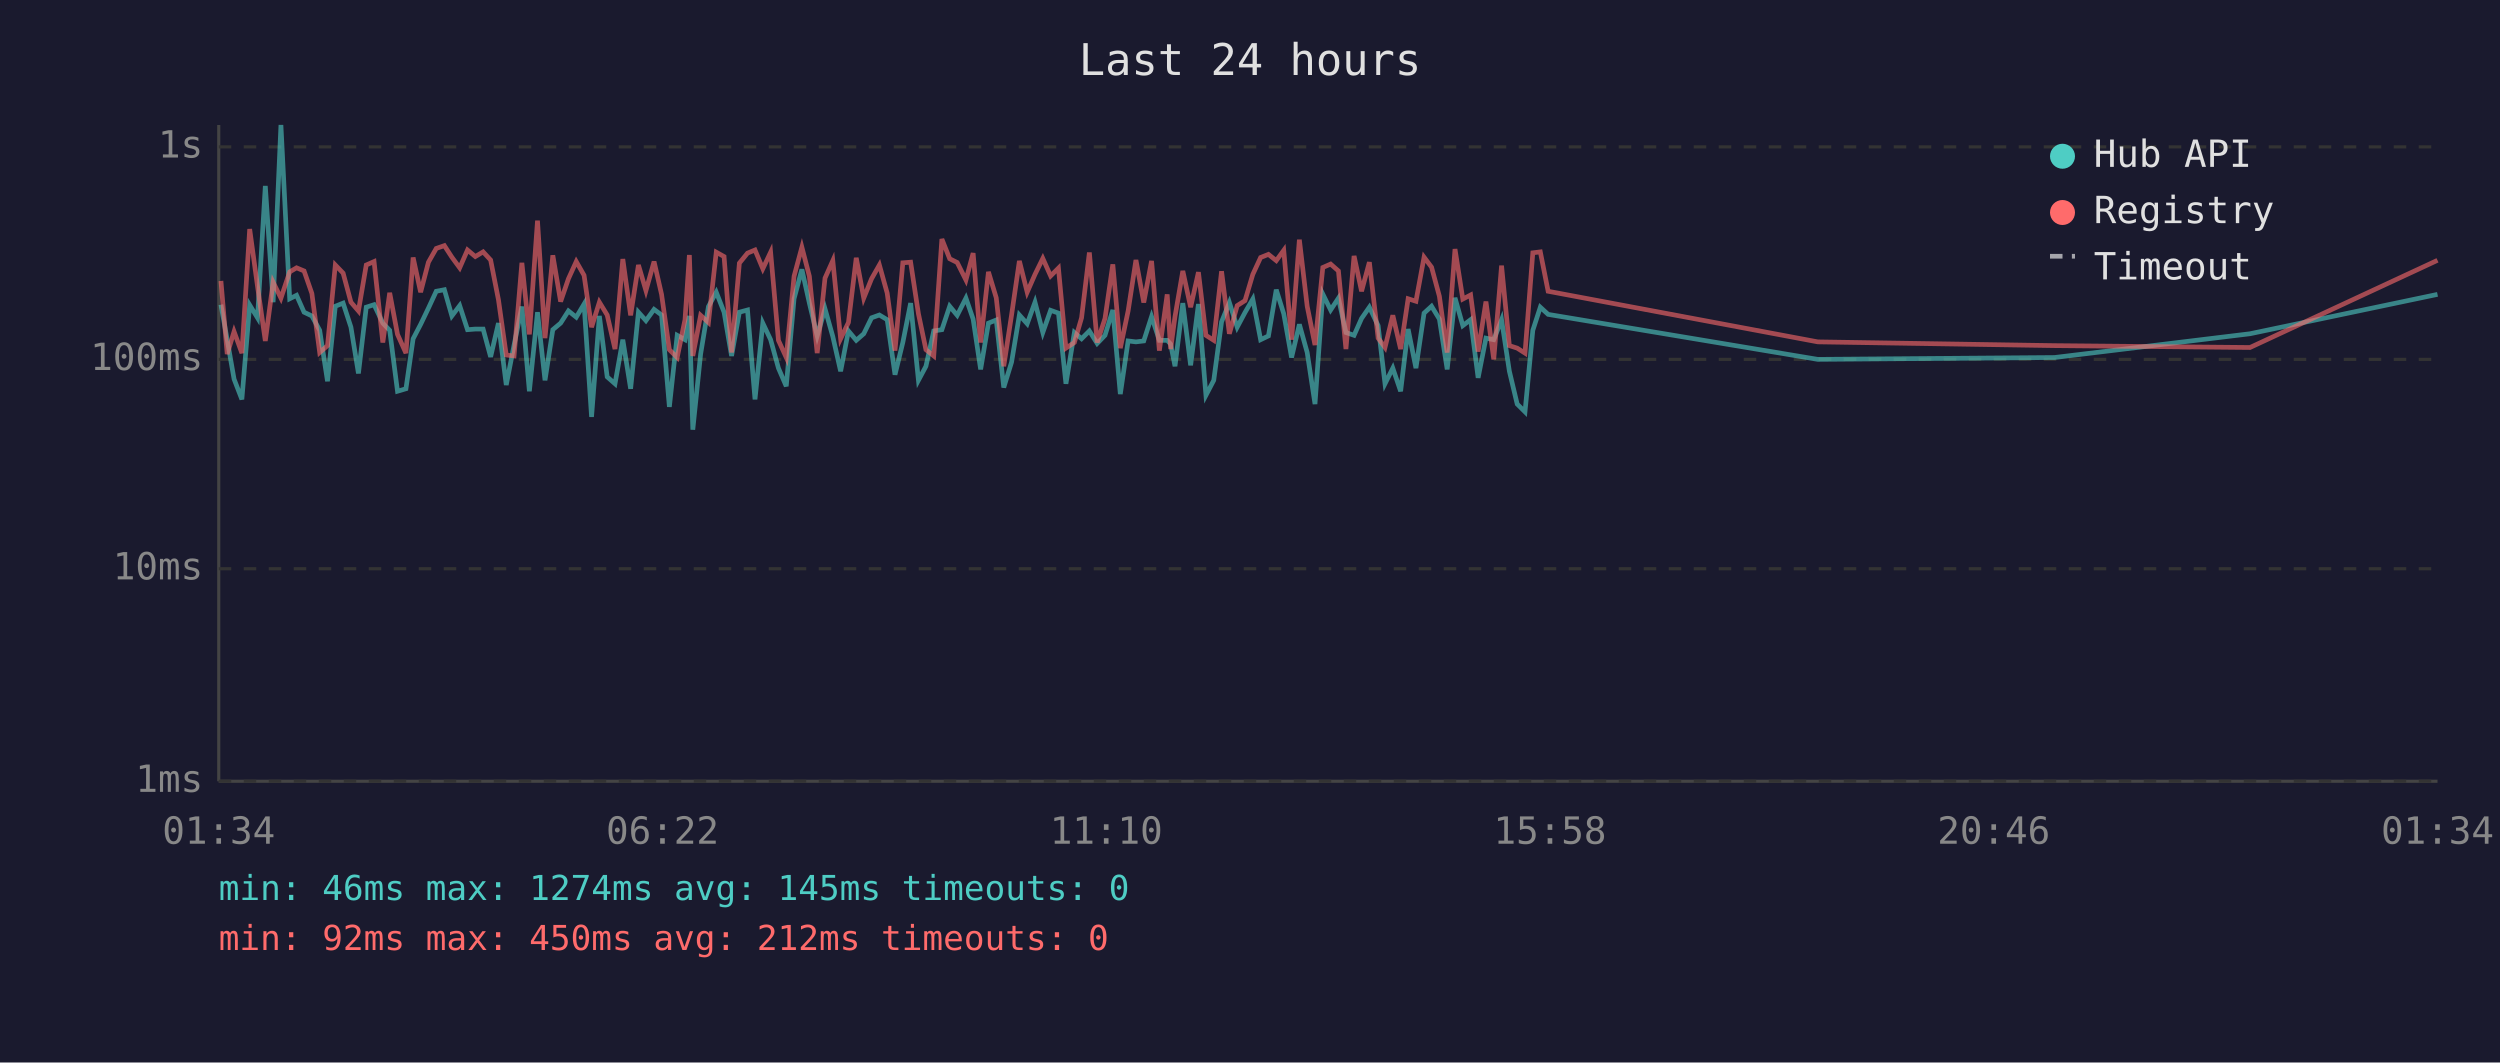
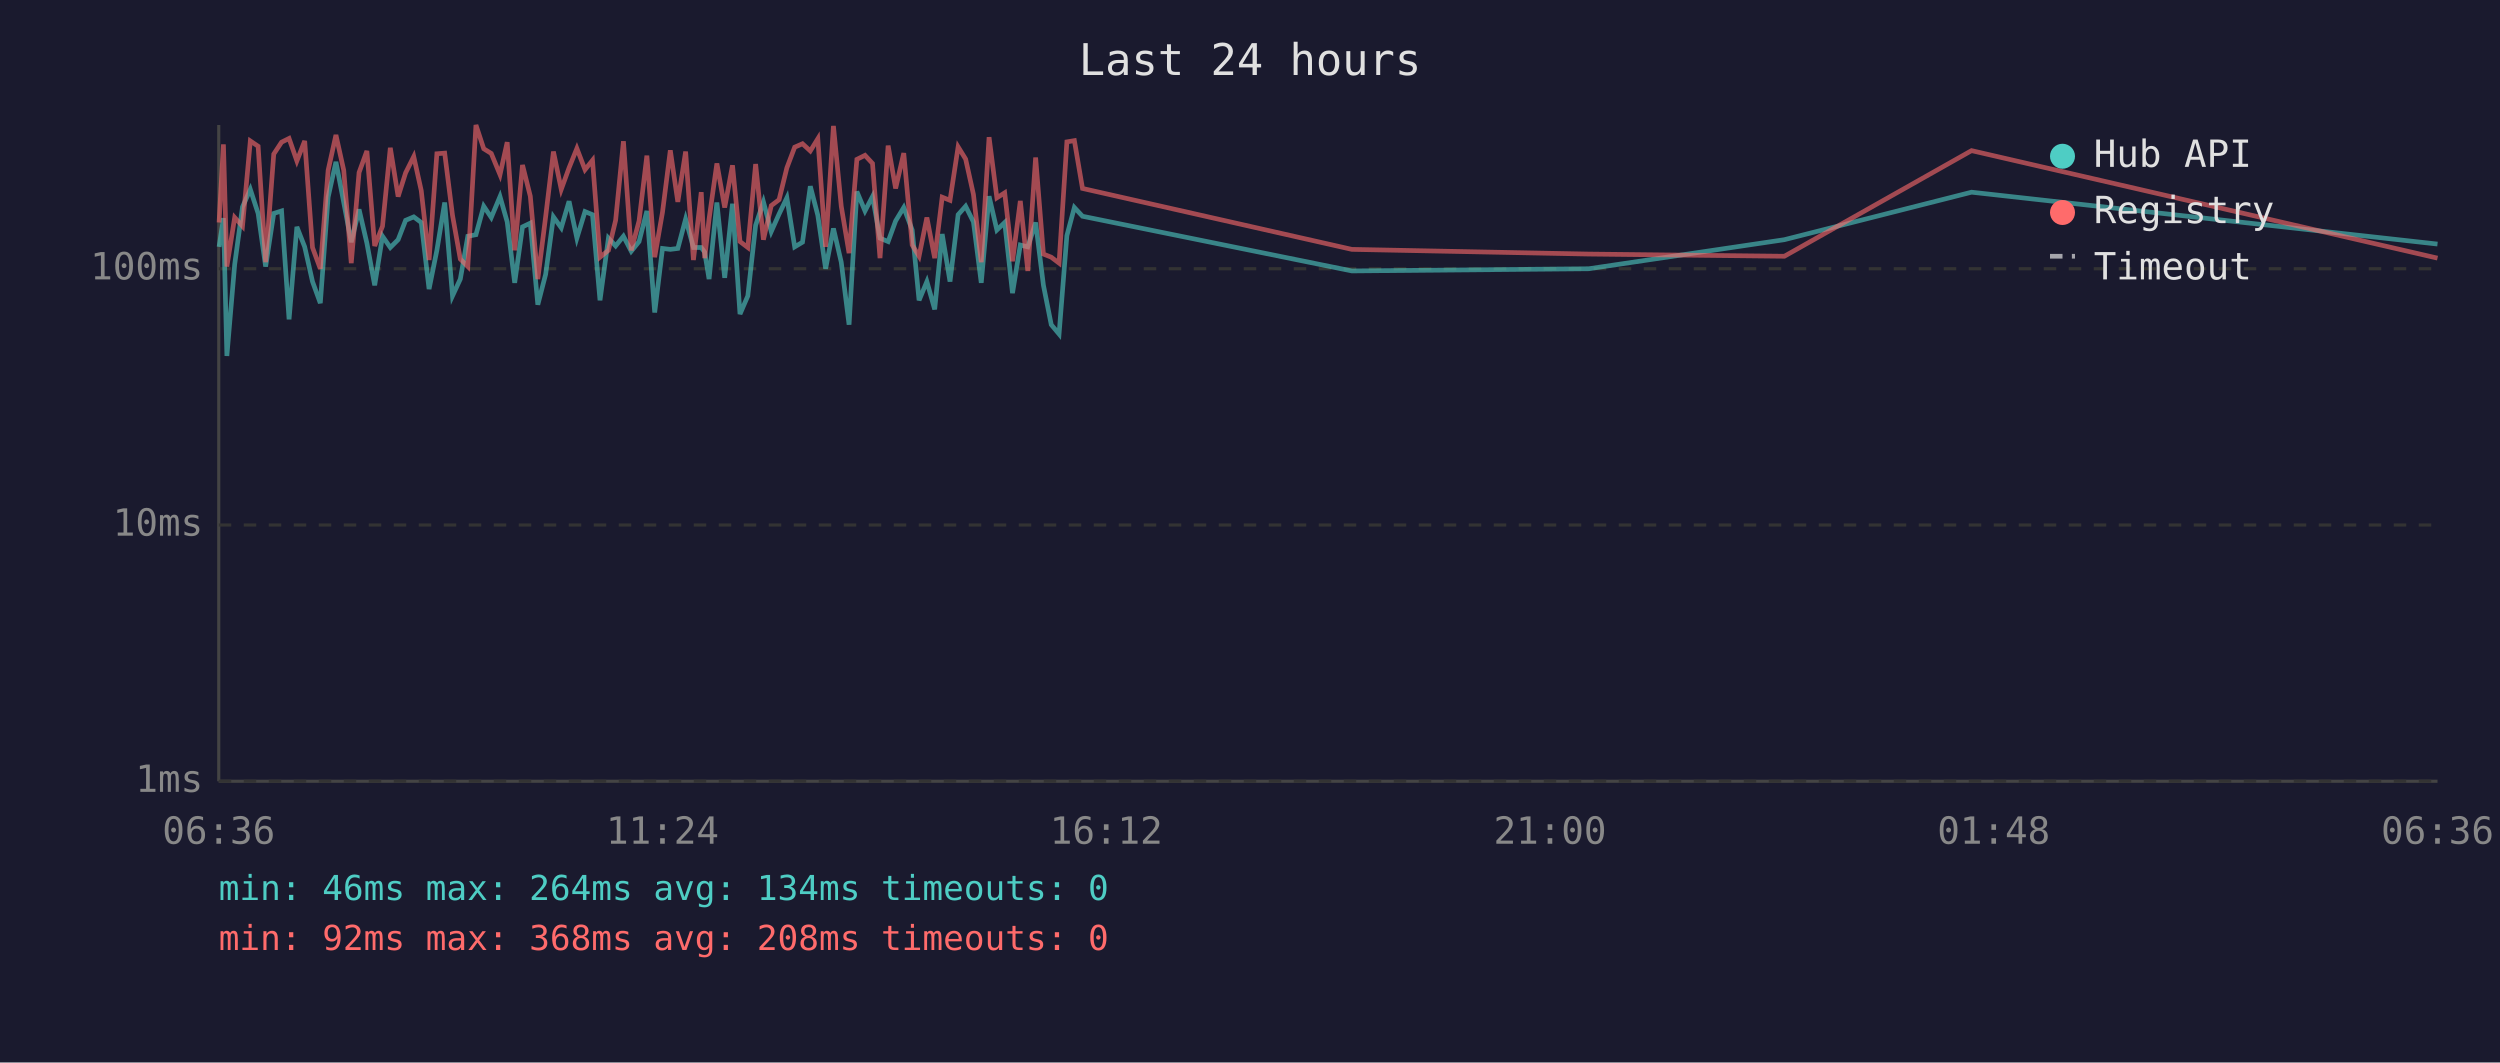
<svg xmlns="http://www.w3.org/2000/svg" viewBox="0 0 800 340" font-family="monospace" font-size="12">
  <rect width="800" height="340" fill="#1a1a2e" />
  <text x="400" y="24" fill="#e0e0e0" font-size="14" text-anchor="middle">Last 24 hours</text>
  <line x1="70" y1="40" x2="70" y2="250" stroke="#444" stroke-width="1" />
  <line x1="70" y1="250" x2="780" y2="250" stroke="#444" stroke-width="1" />
  <line x1="70" y1="250" x2="780" y2="250" stroke="#333" stroke-width="1" stroke-dasharray="4" />
  <text x="65" y="250" fill="#888" text-anchor="end" dominant-baseline="middle">1ms</text>
-   <line x1="70" y1="182" x2="780" y2="182" stroke="#333" stroke-width="1" stroke-dasharray="4" />
-   <text x="65" y="182" fill="#888" text-anchor="end" dominant-baseline="middle">10ms</text>
-   <line x1="70" y1="115" x2="780" y2="115" stroke="#333" stroke-width="1" stroke-dasharray="4" />
-   <text x="65" y="115" fill="#888" text-anchor="end" dominant-baseline="middle">100ms</text>
-   <line x1="70" y1="47" x2="780" y2="47" stroke="#333" stroke-width="1" stroke-dasharray="4" />
-   <text x="65" y="47" fill="#888" text-anchor="end" dominant-baseline="middle">1s</text>
-   <text x="70" y="270" fill="#888" text-anchor="middle">01:34</text>
-   <text x="212" y="270" fill="#888" text-anchor="middle">06:22</text>
-   <text x="354" y="270" fill="#888" text-anchor="middle">11:10</text>
-   <text x="496" y="270" fill="#888" text-anchor="middle">15:58</text>
-   <text x="638" y="270" fill="#888" text-anchor="middle">20:46</text>
-   <text x="780" y="270" fill="#888" text-anchor="middle">01:34</text>
-   <polyline points="70.7,97.5 72.7,108.7 74.9,121.3 77.4,127.8 79.9,97.6 82.4,101.7 84.9,59.5 87.4,96.7 89.9,40.0 92.7,95.6 94.9,94.5 97.3,99.9 99.8,101.1 102.3,105.7 104.8,122.0 107.3,98.0 109.8,97.0 112.3,104.7 114.7,119.5 117.2,98.3 119.7,97.5 122.5,103.4 124.7,105.7 127.2,125.2 129.9,124.4 132.2,108.4 134.6,103.8 137.1,98.6 139.6,93.2 142.2,92.7 144.6,101.1 147.1,97.8 149.6,105.5 152.1,105.3 154.6,105.3 157.0,114.2 159.5,103.4 162.0,123.2 164.5,110.4 167.0,98.1 169.4,125.2 172.0,99.9 174.4,121.7 176.9,105.5 179.4,103.4 181.9,99.5 184.4,101.5 186.9,97.3 189.3,133.4 191.8,101.1 194.3,120.6 196.8,122.8 199.3,108.7 201.8,124.4 204.3,99.9 206.7,102.6 209.3,99.0 211.7,100.8 214.2,130.2 216.7,107.3 219.2,108.7 220.6,101.1 221.7,137.5 224.2,113.3 226.7,98.1 229.2,93.5 231.7,99.9 234.1,113.9 236.6,99.9 239.2,99.2 241.6,127.8 244.1,103.4 246.6,108.7 249.1,117.8 251.6,123.6 254.1,95.6 256.6,86.2 259.0,97.0 261.5,107.5 264.0,98.8 266.5,107.7 269.0,118.8 271.5,105.9 274.0,108.9 276.4,106.8 278.9,101.7 281.4,100.8 283.9,102.3 286.4,119.9 288.9,109.6 291.4,97.0 293.9,121.7 296.3,117.2 298.8,105.9 301.4,105.5 303.9,98.0 306.3,100.9 309.1,95.4 311.4,102.1 313.8,118.2 316.3,103.4 318.8,102.4 321.2,124.0 323.7,115.9 326.2,100.8 328.7,103.6 331.2,96.7 333.7,106.4 336.2,99.3 338.7,100.2 341.1,122.8 343.8,106.4 346.1,108.4 348.6,105.9 351.1,109.9 353.6,107.3 356.1,99.2 358.5,126.1 361.0,109.1 363.5,109.4 366.0,109.1 368.5,101.3 371.0,108.9 373.5,108.9 374.6,110.1 376.0,117.2 378.5,97.0 381.0,116.9 383.5,97.3 385.9,126.5 388.4,121.7 390.9,103.0 393.4,96.8 395.9,104.7 398.4,100.0 400.9,95.7 403.4,108.7 405.9,107.5 408.4,92.7 410.8,100.4 413.3,114.4 415.8,103.8 418.3,112.8 420.8,129.3 423.3,94.1 425.8,99.2 428.3,95.4 430.7,106.4 433.3,107.3 435.7,101.9 438.2,98.3 441.0,104.2 443.2,122.8 445.7,117.8 448.2,125.2 450.6,105.3 453.1,117.8 455.7,100.2 458.1,98.0 460.6,102.1 463.1,118.2 465.6,95.3 468.1,104.2 470.6,102.3 473.0,120.9 475.5,108.2 478.0,108.7 480.5,102.3 483.0,118.8 485.5,129.3 488.0,131.8 490.5,105.7 492.9,98.3 495.4,100.6 581.7,115.0 657.5,114.4 720.0,106.8 780.0,94.2" fill="none" stroke="#4ecdc4" stroke-width="1.5" opacity="0.6" />
-   <polyline points="70.7,89.9 72.7,113.3 74.9,106.1 77.4,113.0 79.9,73.3 82.4,91.6 84.9,109.1 87.4,90.3 89.9,95.4 92.7,87.0 94.9,85.7 97.3,86.7 99.8,93.9 102.3,112.8 104.8,110.6 107.3,84.8 109.8,87.4 112.3,96.7 114.7,99.5 117.2,84.8 119.7,83.7 122.5,109.6 124.7,93.7 127.2,107.0 129.9,113.0 132.2,82.4 134.6,93.5 137.1,83.9 139.6,79.5 142.2,78.6 144.6,82.3 147.1,85.7 149.6,80.0 152.1,82.1 154.6,80.6 157.0,83.2 159.5,95.9 162.0,113.6 164.5,113.9 167.0,84.1 169.4,107.0 172.0,70.6 174.4,108.2 176.9,81.7 179.4,96.5 181.9,89.2 184.4,83.7 186.9,88.1 189.3,104.7 191.8,96.7 194.3,100.8 196.8,111.7 199.3,82.9 201.8,100.9 204.3,84.8 206.7,93.0 209.3,83.7 211.7,94.2 214.2,111.9 216.7,114.4 219.2,102.3 220.6,81.6 221.7,113.9 224.2,100.9 226.7,103.2 229.2,80.7 231.7,82.1 234.1,112.8 236.6,84.2 239.2,81.0 241.6,80.0 244.1,86.0 246.6,80.7 249.1,108.9 251.6,114.4 254.1,88.4 256.6,79.1 259.0,88.4 261.5,113.0 264.0,89.0 266.5,83.4 269.0,108.4 271.5,103.2 274.0,82.5 276.4,95.4 278.9,89.2 281.4,84.8 283.9,93.8 286.4,112.2 288.9,84.1 291.4,83.9 293.9,100.4 296.3,111.9 298.8,113.9 301.4,76.5 303.9,82.8 306.3,84.0 309.1,89.6 311.4,81.0 313.8,109.6 316.3,87.0 318.8,95.3 321.2,117.2 323.7,100.8 326.2,83.5 328.7,93.5 331.2,87.8 333.7,82.7 336.2,88.3 338.7,85.8 341.1,111.4 343.8,109.6 346.1,101.7 348.6,80.8 351.1,109.6 353.6,101.9 356.1,84.6 358.5,111.4 361.0,99.5 363.5,83.2 366.0,96.8 368.5,83.5 371.0,112.2 373.5,94.2 374.6,111.7 376.0,101.3 378.5,86.7 381.0,98.3 383.5,87.1 385.9,107.3 388.4,108.9 390.9,86.8 393.4,106.8 395.9,97.8 398.4,96.2 400.9,87.8 403.4,82.4 405.9,81.4 408.4,83.4 410.8,80.1 413.3,108.7 415.8,76.7 418.3,98.0 420.8,110.4 423.3,85.6 425.8,84.5 428.3,86.7 430.7,111.7 433.3,81.9 435.7,93.2 438.2,83.9 441.0,108.2 443.2,111.2 445.7,100.9 448.2,111.7 450.6,95.6 453.1,96.4 455.7,82.3 458.1,85.5 460.6,94.8 463.1,112.8 465.6,79.7 468.1,95.7 470.6,94.4 473.0,112.5 475.5,96.5 478.0,115.0 480.5,85.0 483.0,110.6 485.5,111.4 488.0,113.0 490.5,80.9 492.9,80.6 495.4,93.2 581.7,109.4 657.5,110.6 720.0,111.2 780.0,83.3" fill="none" stroke="#ff6b6b" stroke-width="1.5" opacity="0.6" />
+   <line x1="70" y1="168" x2="780" y2="168" stroke="#333" stroke-width="1" stroke-dasharray="4" />
+   <text x="65" y="168" fill="#888" text-anchor="end" dominant-baseline="middle">10ms</text>
+   <line x1="70" y1="86" x2="780" y2="86" stroke="#333" stroke-width="1" stroke-dasharray="4" />
+   <text x="65" y="86" fill="#888" text-anchor="end" dominant-baseline="middle">100ms</text>
+   <text x="70" y="270" fill="#888" text-anchor="middle">06:36</text>
+   <text x="212" y="270" fill="#888" text-anchor="middle">11:24</text>
+   <text x="354" y="270" fill="#888" text-anchor="middle">16:12</text>
+   <text x="496" y="270" fill="#888" text-anchor="middle">21:00</text>
+   <text x="638" y="270" fill="#888" text-anchor="middle">01:48</text>
+   <text x="780" y="270" fill="#888" text-anchor="middle">06:36</text>
+   <polyline points="70.1,79.0 71.5,69.8 72.6,113.9 75.1,84.6 77.6,66.2 80.1,60.6 82.6,68.3 85.0,85.3 87.6,68.3 90.1,67.5 92.5,102.2 95.0,72.6 97.5,79.0 100.0,90.1 102.5,97.0 105.0,63.1 107.5,51.8 110.0,64.8 112.4,77.5 114.9,67.0 117.4,77.8 119.9,91.3 122.4,75.6 124.9,79.2 127.4,76.7 129.8,70.5 132.4,69.4 134.8,71.2 137.3,92.5 139.8,80.1 142.3,64.8 144.8,94.7 147.3,89.3 149.7,75.6 152.3,75.1 154.8,66.0 157.2,69.6 160.0,62.9 162.3,71.0 164.7,90.5 167.2,72.6 169.7,71.4 172.1,97.5 174.6,87.8 177.1,69.4 179.6,72.9 182.1,64.4 184.6,76.2 187.2,67.7 189.6,68.7 192.0,96.1 194.7,76.2 197.0,78.7 199.5,75.6 202.0,80.4 204.5,77.3 207.0,67.5 209.5,100.0 212.0,79.5 214.5,79.8 216.9,79.5 219.4,70.1 221.9,79.2 224.4,79.2 225.5,80.7 226.9,89.3 229.4,64.8 231.9,88.9 234.4,65.2 236.8,100.5 239.3,94.7 241.8,72.1 244.3,64.6 246.8,74.1 249.3,68.5 251.8,63.3 254.3,79.0 256.8,77.5 259.3,59.6 261.7,68.9 264.2,86.0 266.7,73.1 269.2,83.9 271.7,103.9 274.2,61.3 276.8,67.5 279.2,62.9 281.6,76.2 284.2,77.3 286.6,70.7 289.2,66.4 291.9,73.6 294.1,96.1 296.6,90.1 299.1,99.0 301.5,74.9 304.0,90.1 306.6,68.7 309.0,66.0 311.5,71.0 314.0,90.5 316.5,62.8 319.0,73.6 321.5,71.2 324.0,93.8 326.5,78.4 328.9,79.0 331.4,71.2 333.9,91.3 336.4,103.9 338.9,106.9 341.4,75.4 343.8,66.4 346.4,69.2 432.6,86.7 508.4,86.0 571.0,76.7 630.9,61.5 780.0,78.1" fill="none" stroke="#4ecdc4" stroke-width="1.5" opacity="0.6" />
+   <polyline points="70.1,71.2 71.5,46.2 72.6,85.3 75.1,69.6 77.6,72.4 80.1,45.1 82.6,46.8 85.0,83.9 87.6,49.3 90.1,45.5 92.5,44.3 95.0,51.5 97.5,45.1 100.0,79.2 102.5,86.0 105.0,54.5 107.5,43.2 110.0,54.5 112.4,84.2 114.9,55.2 117.4,48.3 119.9,78.7 122.4,72.4 124.9,47.3 127.4,62.9 129.8,55.3 132.4,50.1 134.8,61.0 137.3,83.2 139.8,49.2 142.3,49.0 144.8,68.9 147.3,82.9 149.7,85.3 152.3,40.0 154.8,47.6 157.2,49.1 160.0,55.9 162.3,45.5 164.7,80.1 167.2,52.8 169.7,62.8 172.1,89.3 174.6,69.4 177.1,48.5 179.6,60.6 182.1,53.7 184.6,47.5 187.2,54.3 189.6,51.3 192.0,82.3 194.7,80.1 197.0,70.5 199.5,45.2 202.0,80.1 204.5,70.7 207.0,49.8 209.5,82.3 212.0,67.9 214.5,48.1 216.9,64.6 219.4,48.5 221.9,83.2 224.4,61.5 225.5,82.6 226.9,70.1 229.4,52.3 231.9,66.4 234.4,52.9 236.8,77.3 239.3,79.2 241.8,52.5 244.3,76.7 246.8,65.8 249.3,63.9 251.8,53.7 254.3,47.1 256.8,46.0 259.3,48.3 261.7,44.4 264.2,79.0 266.7,40.3 269.2,66.0 271.7,81.0 274.2,51.0 276.8,49.7 279.2,52.3 281.6,82.6 284.2,46.6 286.6,60.3 289.2,49.0 291.9,78.4 294.1,82.0 296.6,69.6 299.1,82.6 301.5,63.1 304.0,64.1 306.6,47.0 309.0,50.9 311.5,62.2 314.0,83.9 316.5,43.9 319.0,63.3 321.5,61.7 324.0,83.6 326.5,64.3 328.9,86.7 331.4,50.4 333.9,81.3 336.4,82.3 338.9,84.2 341.4,45.4 343.8,45.0 346.4,60.3 432.6,79.8 508.4,81.3 571.0,82.0 630.9,48.2 780.0,82.6" fill="none" stroke="#ff6b6b" stroke-width="1.5" opacity="0.6" />
  <circle cx="660" cy="50" r="4" fill="#4ecdc4" />
  <text x="670" y="50" fill="#e0e0e0" dominant-baseline="middle">Hub API</text>
  <circle cx="660" cy="68" r="4" fill="#ff6b6b" />
  <text x="670" y="68" fill="#e0e0e0" dominant-baseline="middle">Registry</text>
  <line x1="656" y1="82" x2="664" y2="82" stroke="#e0e0e0" stroke-width="1.5" stroke-dasharray="4,3" opacity="0.7" />
  <text x="670" y="86" fill="#e0e0e0" dominant-baseline="middle">Timeout</text>
-   <text x="70" y="288" fill="#4ecdc4" font-size="11">min: 46ms  max: 1274ms  avg: 145ms  timeouts: 0</text>
-   <text x="70" y="304" fill="#ff6b6b" font-size="11">min: 92ms  max: 450ms  avg: 212ms  timeouts: 0</text>
+   <text x="70" y="288" fill="#4ecdc4" font-size="11">min: 46ms  max: 264ms  avg: 134ms  timeouts: 0</text>
+   <text x="70" y="304" fill="#ff6b6b" font-size="11">min: 92ms  max: 368ms  avg: 208ms  timeouts: 0</text>
</svg>
